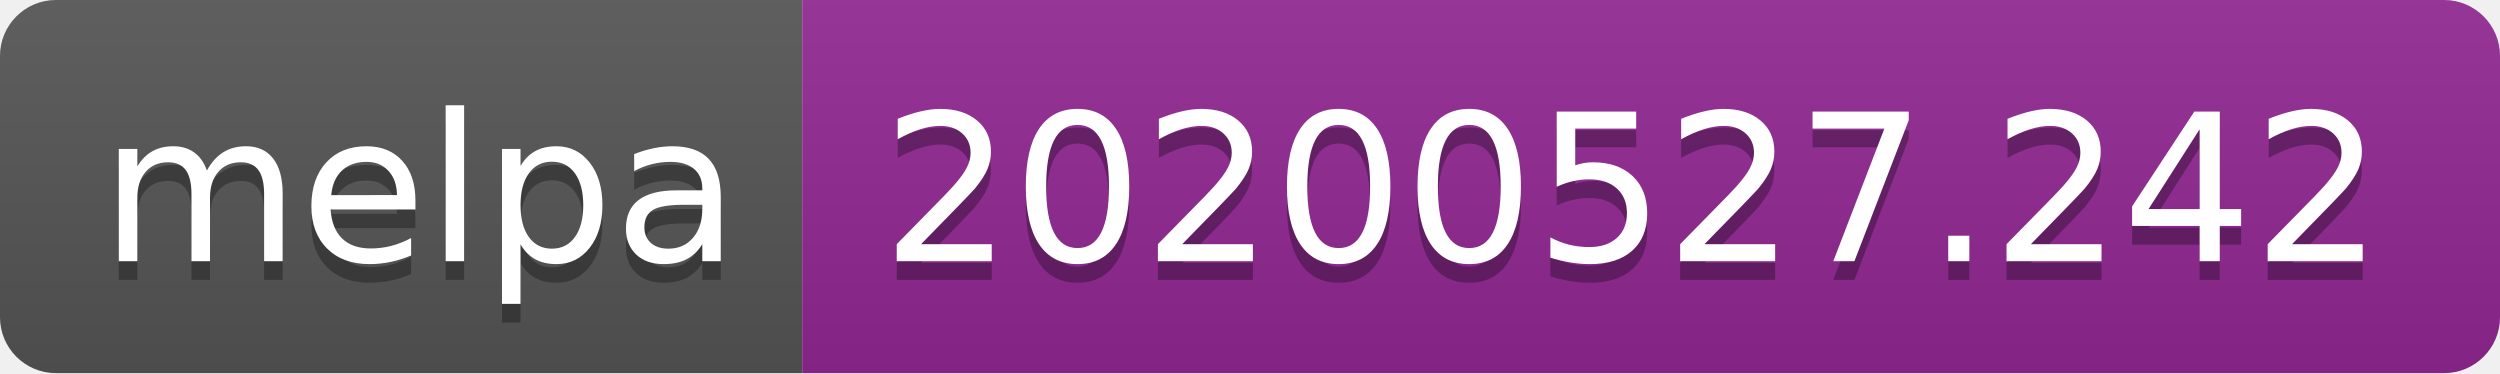
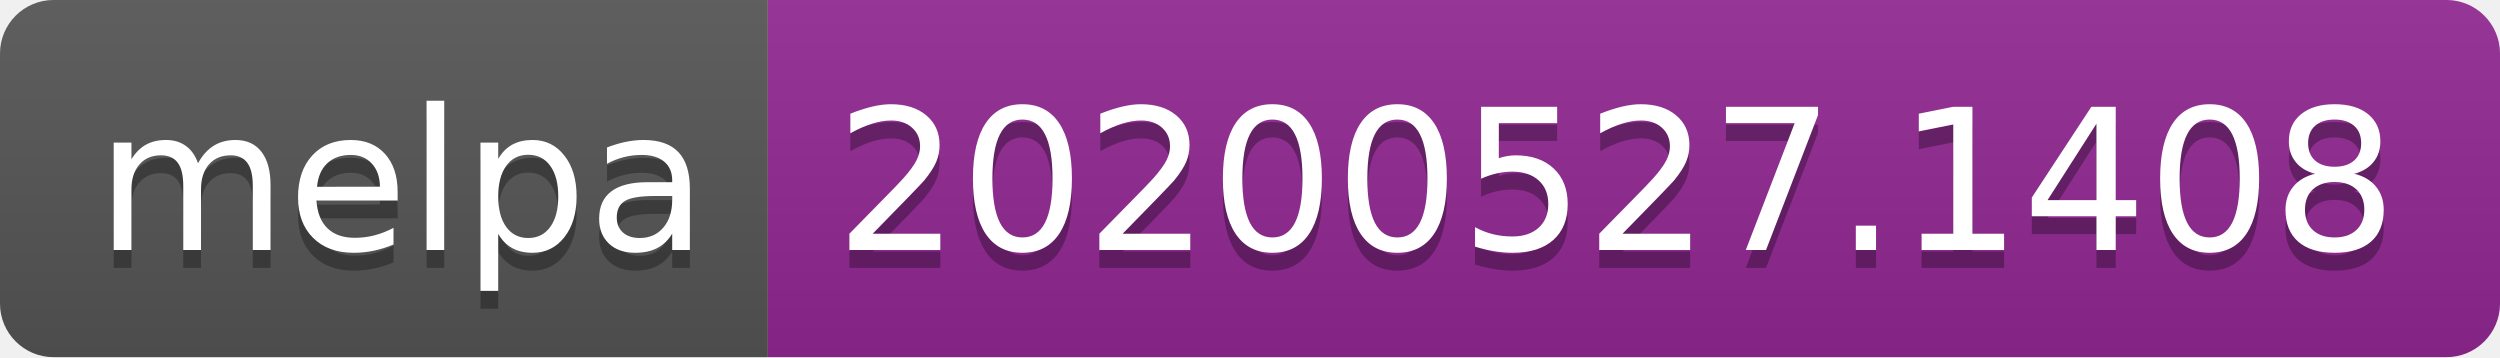
- <svg xmlns="http://www.w3.org/2000/svg" width="134" height="20">
+ <svg xmlns="http://www.w3.org/2000/svg" width="140" height="20">
  <linearGradient id="s" x2="0" y2="100%">
    <stop offset="0" stop-color="#bbb" stop-opacity=".1" />
    <stop offset="1" stop-opacity=".1" />
  </linearGradient>
  <clipPath id="r">
-     <rect width="134" height="20" rx="3" fill="#fff" />
+     <rect width="140" height="20" rx="3" fill="#fff" />
  </clipPath>
  <g clip-path="url(#r)">
    <rect width="43" height="20" fill="#555" />
-     <rect x="43" width="91" height="20" fill="#922793" />
-     <rect width="134" height="20" fill="url(#s)" />
+     <rect x="43" width="97" height="20" fill="#922793" />
+     <rect width="140" height="20" fill="url(#s)" />
  </g>
  <g fill="#fff" text-anchor="middle" font-family="Verdana,Geneva,DejaVu Sans,sans-serif" text-rendering="geometricPrecision" font-size="110">
    <text x="225" y="150" fill="#010101" fill-opacity=".3" transform="scale(.1)" textLength="330">melpa</text>
    <text x="225" y="140" transform="scale(.1)" textLength="330">melpa</text>
-     <text x="875" y="150" fill="#010101" fill-opacity=".3" transform="scale(.1)" textLength="810">20200527.242</text>
-     <text x="875" y="140" transform="scale(.1)" textLength="810">20200527.242</text>
+     <text x="905" y="150" fill="#010101" fill-opacity=".3" transform="scale(.1)" textLength="870">20200527.1408</text>
+     <text x="905" y="140" transform="scale(.1)" textLength="870">20200527.1408</text>
  </g>
</svg>
